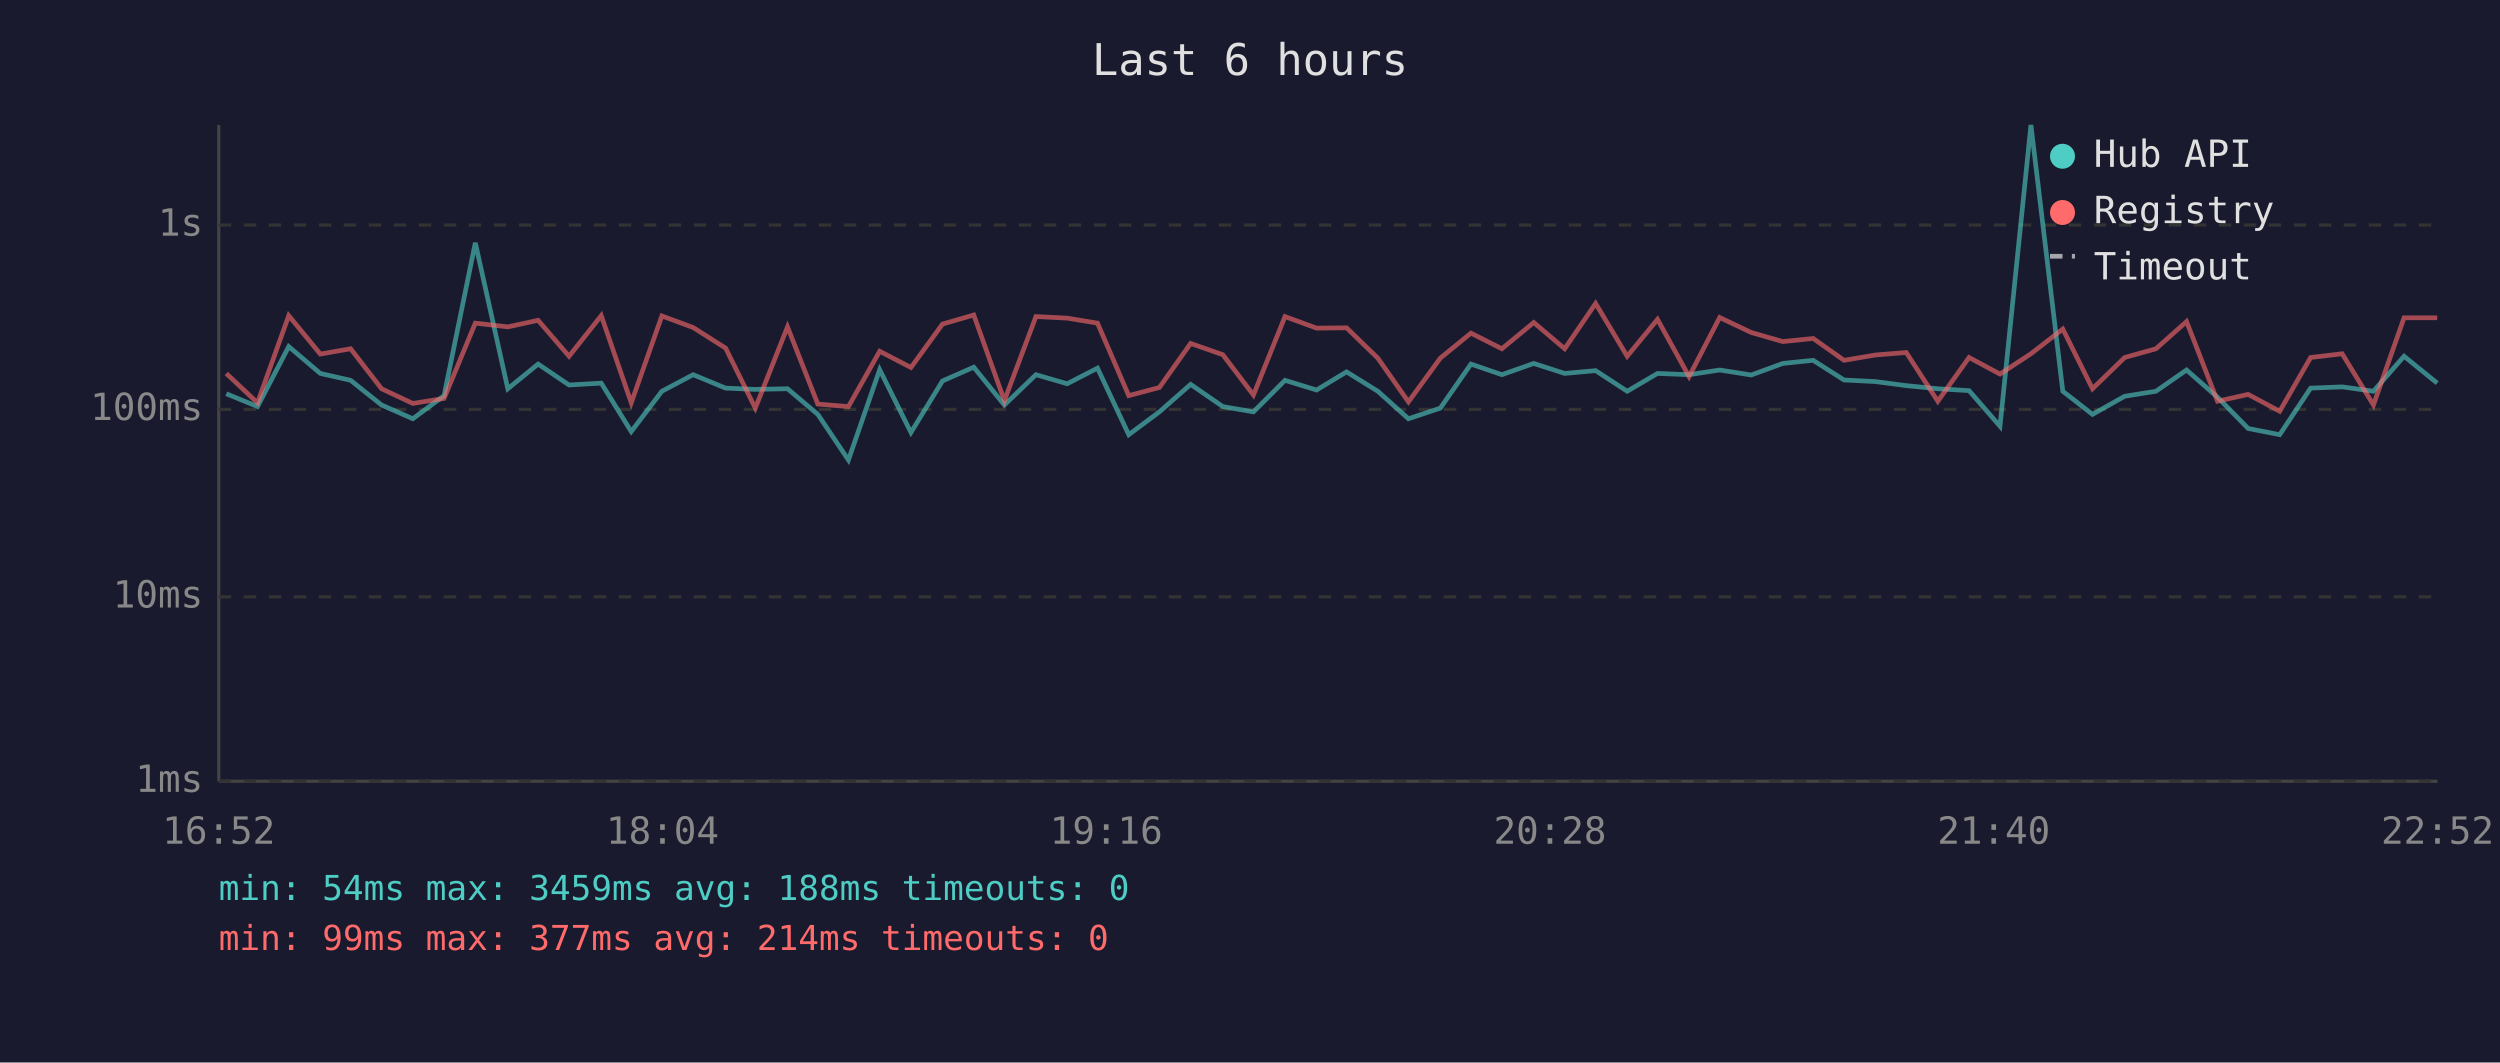
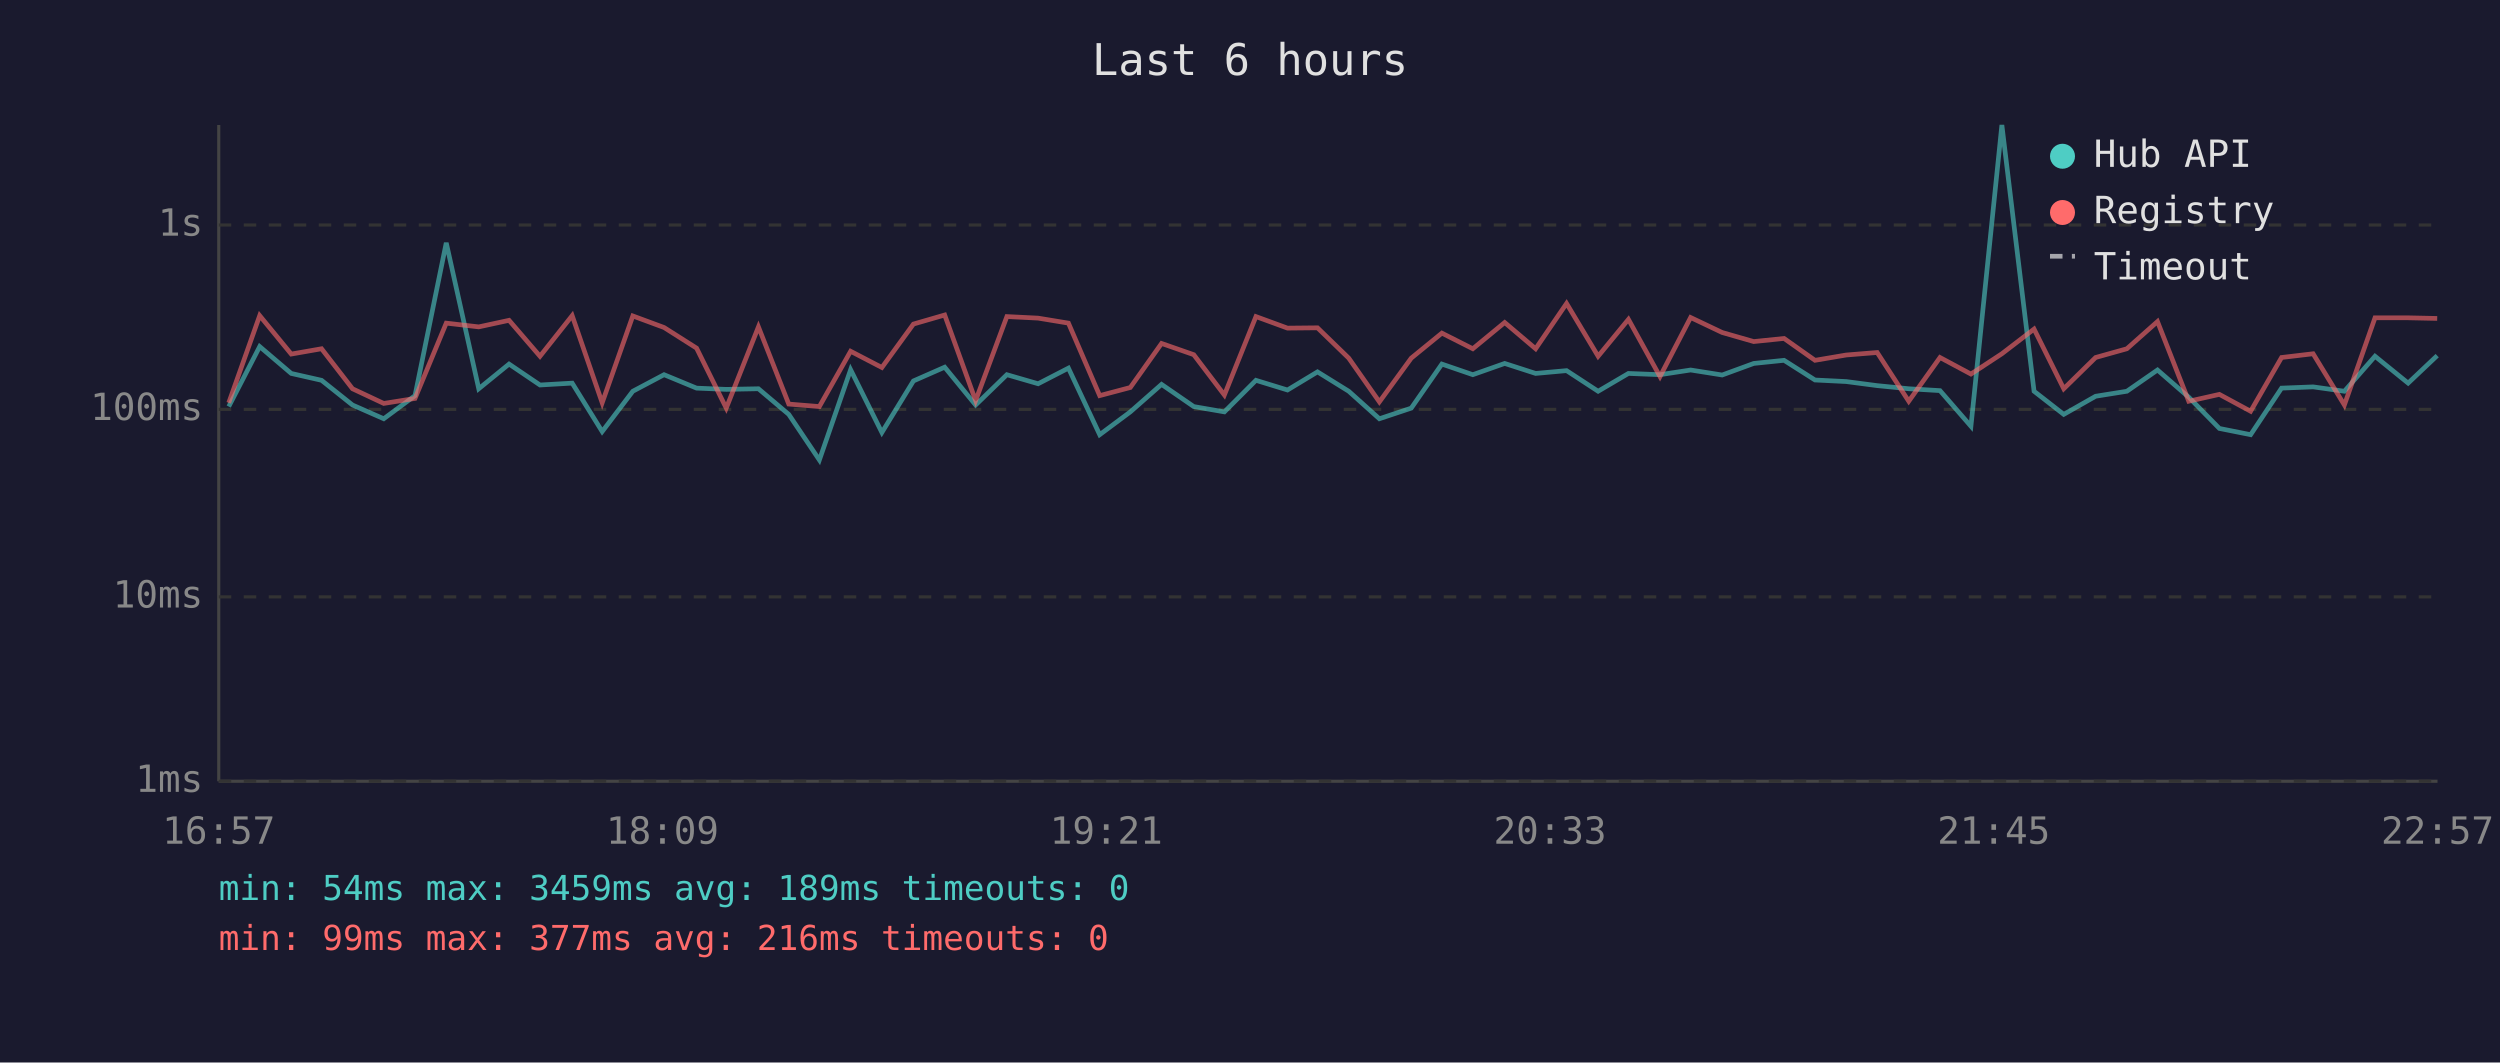
<svg xmlns="http://www.w3.org/2000/svg" viewBox="0 0 800 340" font-family="monospace" font-size="12">
  <rect width="800" height="340" fill="#1a1a2e" />
  <text x="400" y="24" fill="#e0e0e0" font-size="14" text-anchor="middle">Last 6 hours</text>
  <line x1="70" y1="40" x2="70" y2="250" stroke="#444" stroke-width="1" />
  <line x1="70" y1="250" x2="780" y2="250" stroke="#444" stroke-width="1" />
  <line x1="70" y1="250" x2="780" y2="250" stroke="#333" stroke-width="1" stroke-dasharray="4" />
  <text x="65" y="250" fill="#888" text-anchor="end" dominant-baseline="middle">1ms</text>
  <line x1="70" y1="191" x2="780" y2="191" stroke="#333" stroke-width="1" stroke-dasharray="4" />
  <text x="65" y="191" fill="#888" text-anchor="end" dominant-baseline="middle">10ms</text>
  <line x1="70" y1="131" x2="780" y2="131" stroke="#333" stroke-width="1" stroke-dasharray="4" />
  <text x="65" y="131" fill="#888" text-anchor="end" dominant-baseline="middle">100ms</text>
  <line x1="70" y1="72" x2="780" y2="72" stroke="#333" stroke-width="1" stroke-dasharray="4" />
  <text x="65" y="72" fill="#888" text-anchor="end" dominant-baseline="middle">1s</text>
-   <text x="70" y="270" fill="#888" text-anchor="middle">16:52</text>
-   <text x="212" y="270" fill="#888" text-anchor="middle">18:04</text>
-   <text x="354" y="270" fill="#888" text-anchor="middle">19:16</text>
-   <text x="496" y="270" fill="#888" text-anchor="middle">20:28</text>
-   <text x="638" y="270" fill="#888" text-anchor="middle">21:40</text>
-   <text x="780" y="270" fill="#888" text-anchor="middle">22:52</text>
-   <polyline points="72.4,126.0 82.4,130.1 92.4,110.9 102.5,119.5 112.2,121.7 122.1,129.6 132.1,134.0 142.1,126.6 152.1,77.7 162.5,124.4 172.2,116.5 182.1,123.2 192.4,122.6 202.0,138.1 211.8,125.2 221.8,119.9 232.2,124.2 241.7,124.6 252.0,124.4 261.7,132.6 271.5,147.2 281.5,118.3 291.5,138.4 301.6,121.9 311.6,117.5 321.4,129.6 331.5,119.9 341.5,122.8 351.2,117.8 361.2,139.1 371.0,131.8 381.0,123.0 391.3,130.1 401.1,131.8 411.2,121.7 421.3,124.8 430.9,119.0 440.9,125.2 450.7,134.0 460.9,130.6 470.7,116.5 480.6,119.9 490.8,116.3 500.7,119.5 510.6,118.6 520.7,125.2 530.4,119.5 540.5,119.9 550.3,118.4 560.4,120.0 570.5,116.3 580.2,115.3 590.1,121.6 600.1,122.1 610.0,123.4 620.1,124.4 630.1,125.0 640.0,136.4 649.9,40.0 660.1,125.2 669.6,132.6 679.9,126.8 689.9,125.2 699.7,118.4 709.6,127.1 719.4,137.1 729.5,139.1 739.4,124.2 749.5,123.8 759.5,125.2 769.3,114.0 779.9,122.6" fill="none" stroke="#4ecdc4" stroke-width="1.5" opacity="0.6" />
-   <polyline points="72.4,119.5 82.4,128.9 92.4,101.0 102.5,113.3 112.2,111.6 122.1,124.4 132.1,129.1 142.1,127.5 152.1,103.4 162.5,104.6 172.2,102.5 182.1,114.0 192.4,101.0 202.0,128.9 211.8,101.1 221.8,104.8 232.2,111.4 241.7,130.6 252.0,104.6 261.7,129.3 271.5,130.1 281.5,112.4 291.5,117.6 301.6,103.7 311.6,100.8 321.4,128.2 331.5,101.3 341.5,101.8 351.2,103.4 361.2,126.6 371.0,124.0 381.0,109.9 391.3,113.5 401.1,126.4 411.2,101.3 421.3,105.0 430.9,104.9 440.9,114.6 450.7,128.6 460.9,114.6 470.7,106.6 480.6,111.6 490.8,103.2 500.7,111.6 510.6,97.1 520.7,114.0 530.4,102.2 540.5,120.5 550.3,101.6 560.4,106.4 570.5,109.3 580.2,108.3 590.1,115.3 600.1,113.6 610.0,112.8 620.1,128.4 630.1,114.4 640.0,119.7 649.9,113.2 660.1,105.3 669.6,124.4 679.9,114.4 689.9,111.6 699.7,102.9 709.6,128.4 719.4,126.2 729.5,131.6 739.4,114.4 749.5,113.2 759.5,129.6 769.3,101.7 779.9,101.7" fill="none" stroke="#ff6b6b" stroke-width="1.5" opacity="0.6" />
+   <text x="70" y="270" fill="#888" text-anchor="middle">16:57</text>
+   <text x="212" y="270" fill="#888" text-anchor="middle">18:09</text>
+   <text x="354" y="270" fill="#888" text-anchor="middle">19:21</text>
+   <text x="496" y="270" fill="#888" text-anchor="middle">20:33</text>
+   <text x="638" y="270" fill="#888" text-anchor="middle">21:45</text>
+   <text x="780" y="270" fill="#888" text-anchor="middle">22:57</text>
+   <polyline points="73.2,130.1 83.1,110.9 93.2,119.5 102.9,121.7 112.8,129.6 122.8,134.0 132.8,126.6 142.8,77.7 153.2,124.4 162.9,116.5 172.8,123.2 183.1,122.6 192.7,138.1 202.5,125.2 212.5,119.9 222.9,124.2 232.4,124.6 242.7,124.4 252.4,132.6 262.2,147.2 272.2,118.3 282.2,138.4 292.3,121.9 302.3,117.5 312.2,129.6 322.2,119.9 332.2,122.8 341.9,117.8 351.9,139.1 361.7,131.8 371.7,123.0 382.0,130.1 391.8,131.8 401.9,121.7 412.0,124.8 421.6,119.0 431.6,125.2 441.4,134.0 451.6,130.6 461.4,116.5 471.3,119.9 481.5,116.3 491.4,119.5 501.3,118.6 511.4,125.2 521.1,119.5 531.2,119.9 541.0,118.4 551.1,120.0 561.2,116.3 570.9,115.3 580.8,121.6 590.8,122.1 600.7,123.4 610.8,124.4 620.8,125.0 630.7,136.4 640.6,40.0 650.9,125.2 660.4,132.6 670.6,126.8 680.6,125.2 690.4,118.4 700.4,127.1 710.2,137.1 720.2,139.1 730.1,124.2 740.2,123.8 750.2,125.2 760.0,114.0 770.6,122.6 779.9,113.8" fill="none" stroke="#4ecdc4" stroke-width="1.5" opacity="0.6" />
+   <polyline points="73.2,128.9 83.1,101.0 93.2,113.3 102.9,111.6 112.8,124.4 122.8,129.1 132.8,127.5 142.8,103.4 153.2,104.6 162.9,102.5 172.8,114.0 183.1,101.0 192.7,128.9 202.5,101.1 212.5,104.8 222.9,111.4 232.4,130.6 242.7,104.6 252.4,129.3 262.2,130.1 272.2,112.4 282.2,117.6 292.3,103.7 302.3,100.8 312.2,128.2 322.2,101.3 332.2,101.8 341.9,103.4 351.9,126.6 361.7,124.0 371.7,109.9 382.0,113.5 391.8,126.4 401.9,101.3 412.0,105.0 421.6,104.9 431.6,114.6 441.4,128.6 451.6,114.6 461.4,106.6 471.3,111.6 481.5,103.2 491.4,111.6 501.3,97.1 511.4,114.0 521.1,102.2 531.2,120.5 541.0,101.6 551.1,106.4 561.2,109.3 570.9,108.3 580.8,115.3 590.8,113.6 600.7,112.8 610.8,128.4 620.8,114.4 630.7,119.7 640.6,113.2 650.9,105.3 660.4,124.4 670.6,114.4 680.6,111.6 690.4,102.9 700.4,128.4 710.2,126.2 720.2,131.6 730.1,114.4 740.2,113.2 750.2,129.6 760.0,101.7 770.6,101.7 779.9,101.9" fill="none" stroke="#ff6b6b" stroke-width="1.5" opacity="0.6" />
  <circle cx="660" cy="50" r="4" fill="#4ecdc4" />
  <text x="670" y="50" fill="#e0e0e0" dominant-baseline="middle">Hub API</text>
  <circle cx="660" cy="68" r="4" fill="#ff6b6b" />
  <text x="670" y="68" fill="#e0e0e0" dominant-baseline="middle">Registry</text>
  <line x1="656" y1="82" x2="664" y2="82" stroke="#e0e0e0" stroke-width="1.5" stroke-dasharray="4,3" opacity="0.7" />
  <text x="670" y="86" fill="#e0e0e0" dominant-baseline="middle">Timeout</text>
-   <text x="70" y="288" fill="#4ecdc4" font-size="11">min: 54ms  max: 3459ms  avg: 188ms  timeouts: 0</text>
-   <text x="70" y="304" fill="#ff6b6b" font-size="11">min: 99ms  max: 377ms  avg: 214ms  timeouts: 0</text>
+   <text x="70" y="288" fill="#4ecdc4" font-size="11">min: 54ms  max: 3459ms  avg: 189ms  timeouts: 0</text>
+   <text x="70" y="304" fill="#ff6b6b" font-size="11">min: 99ms  max: 377ms  avg: 216ms  timeouts: 0</text>
</svg>
